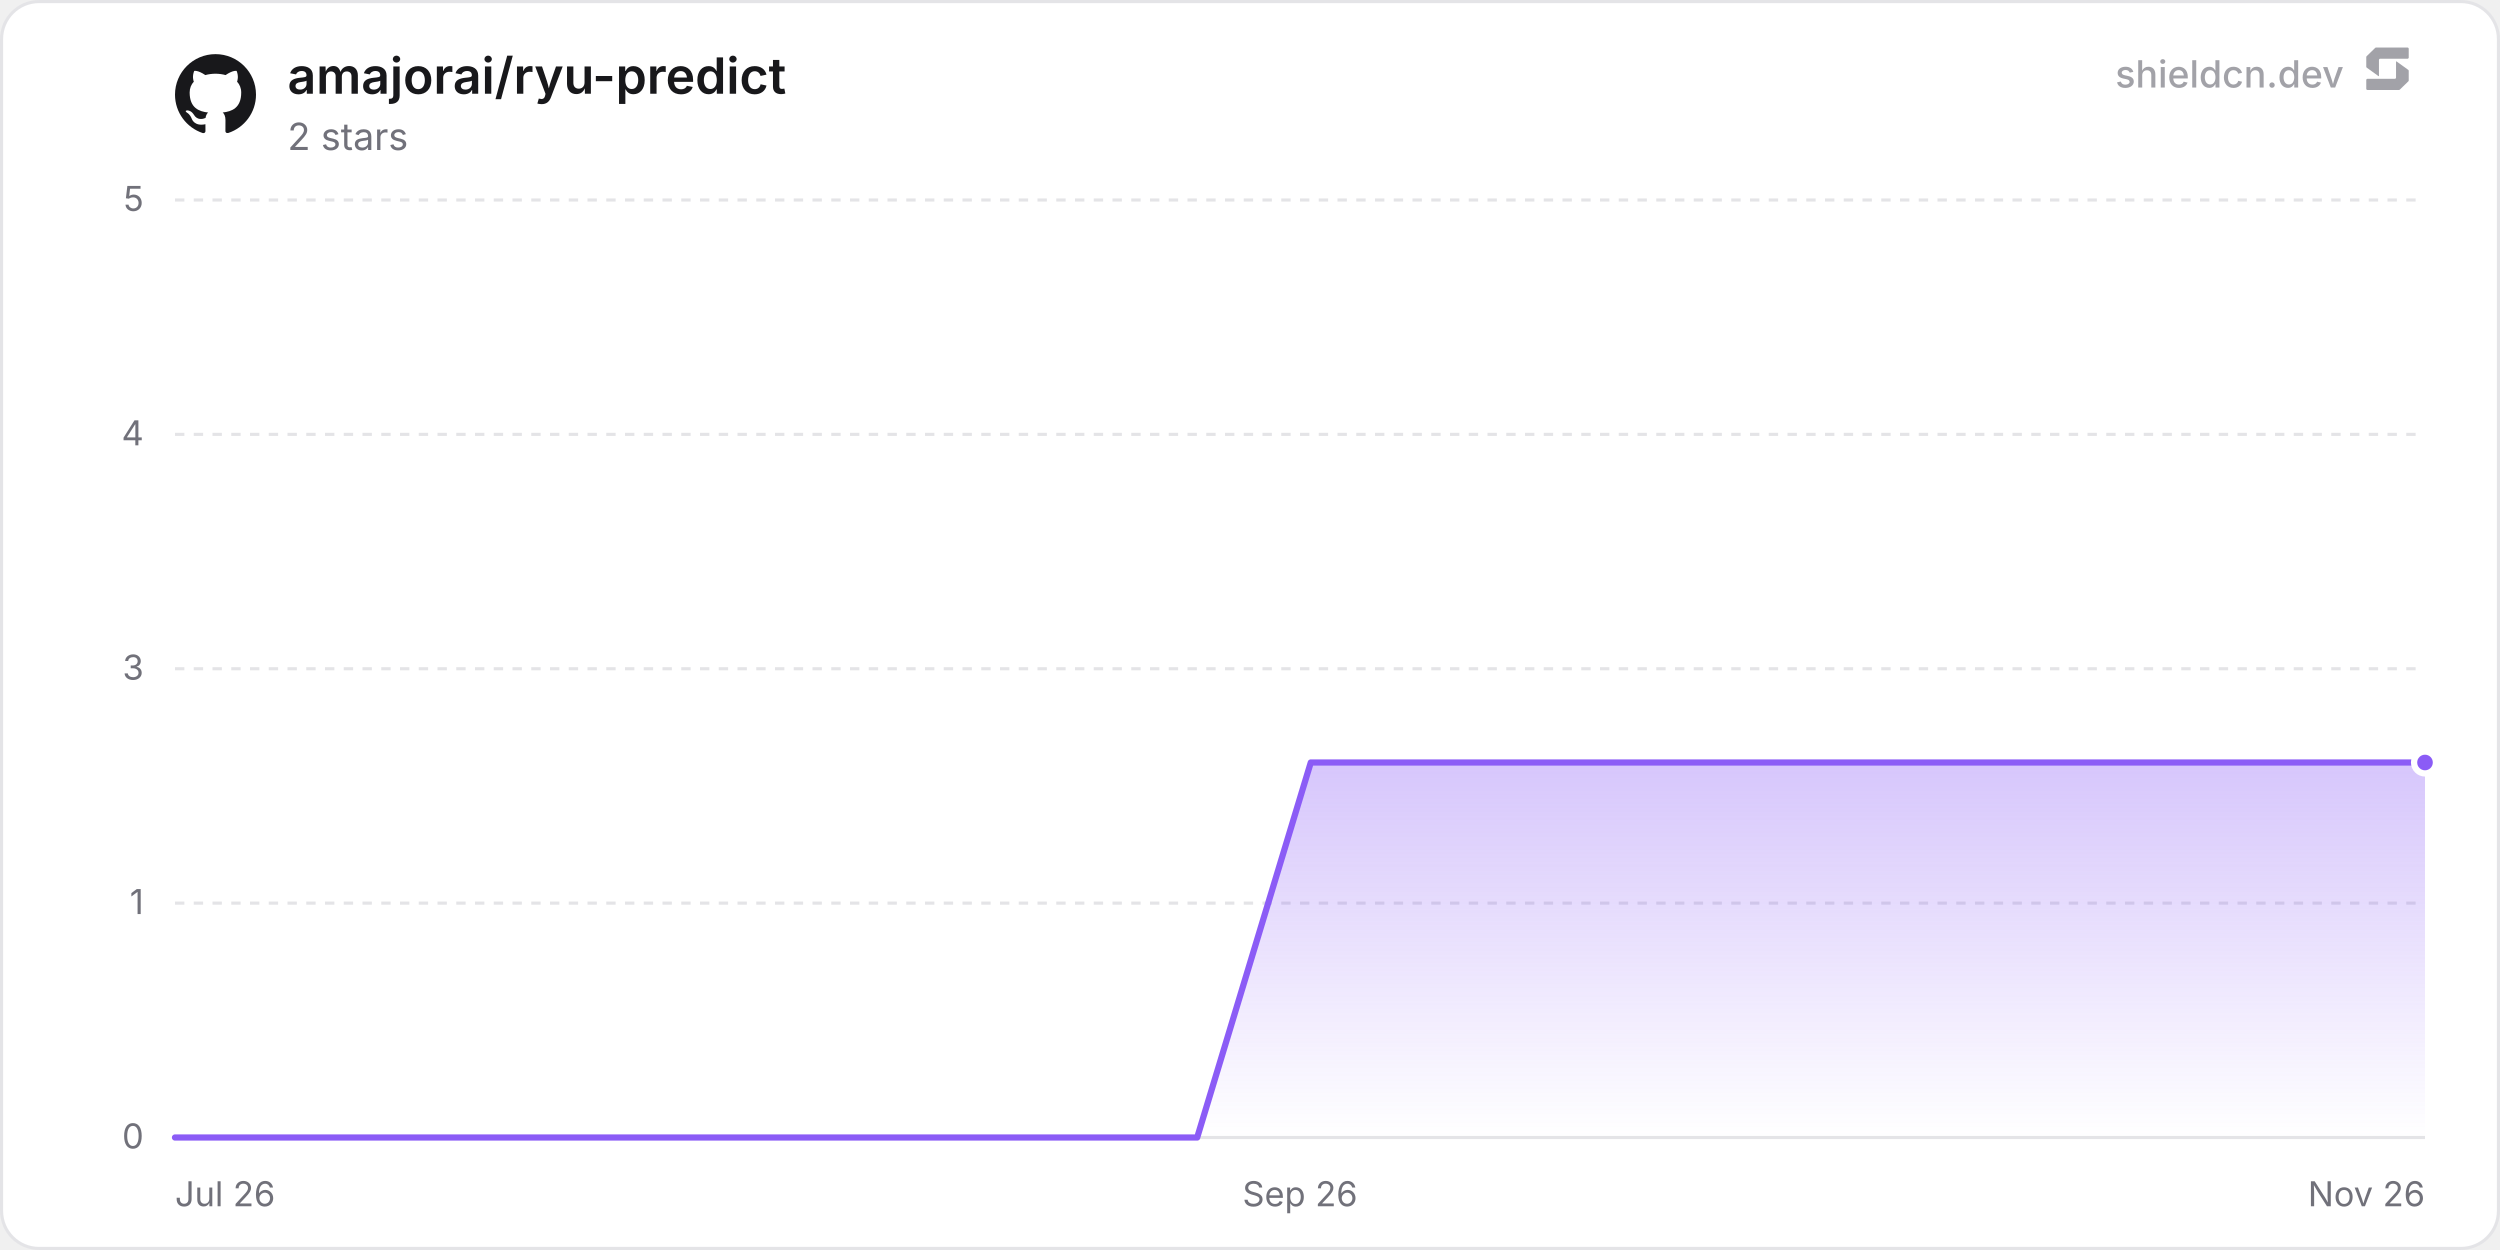
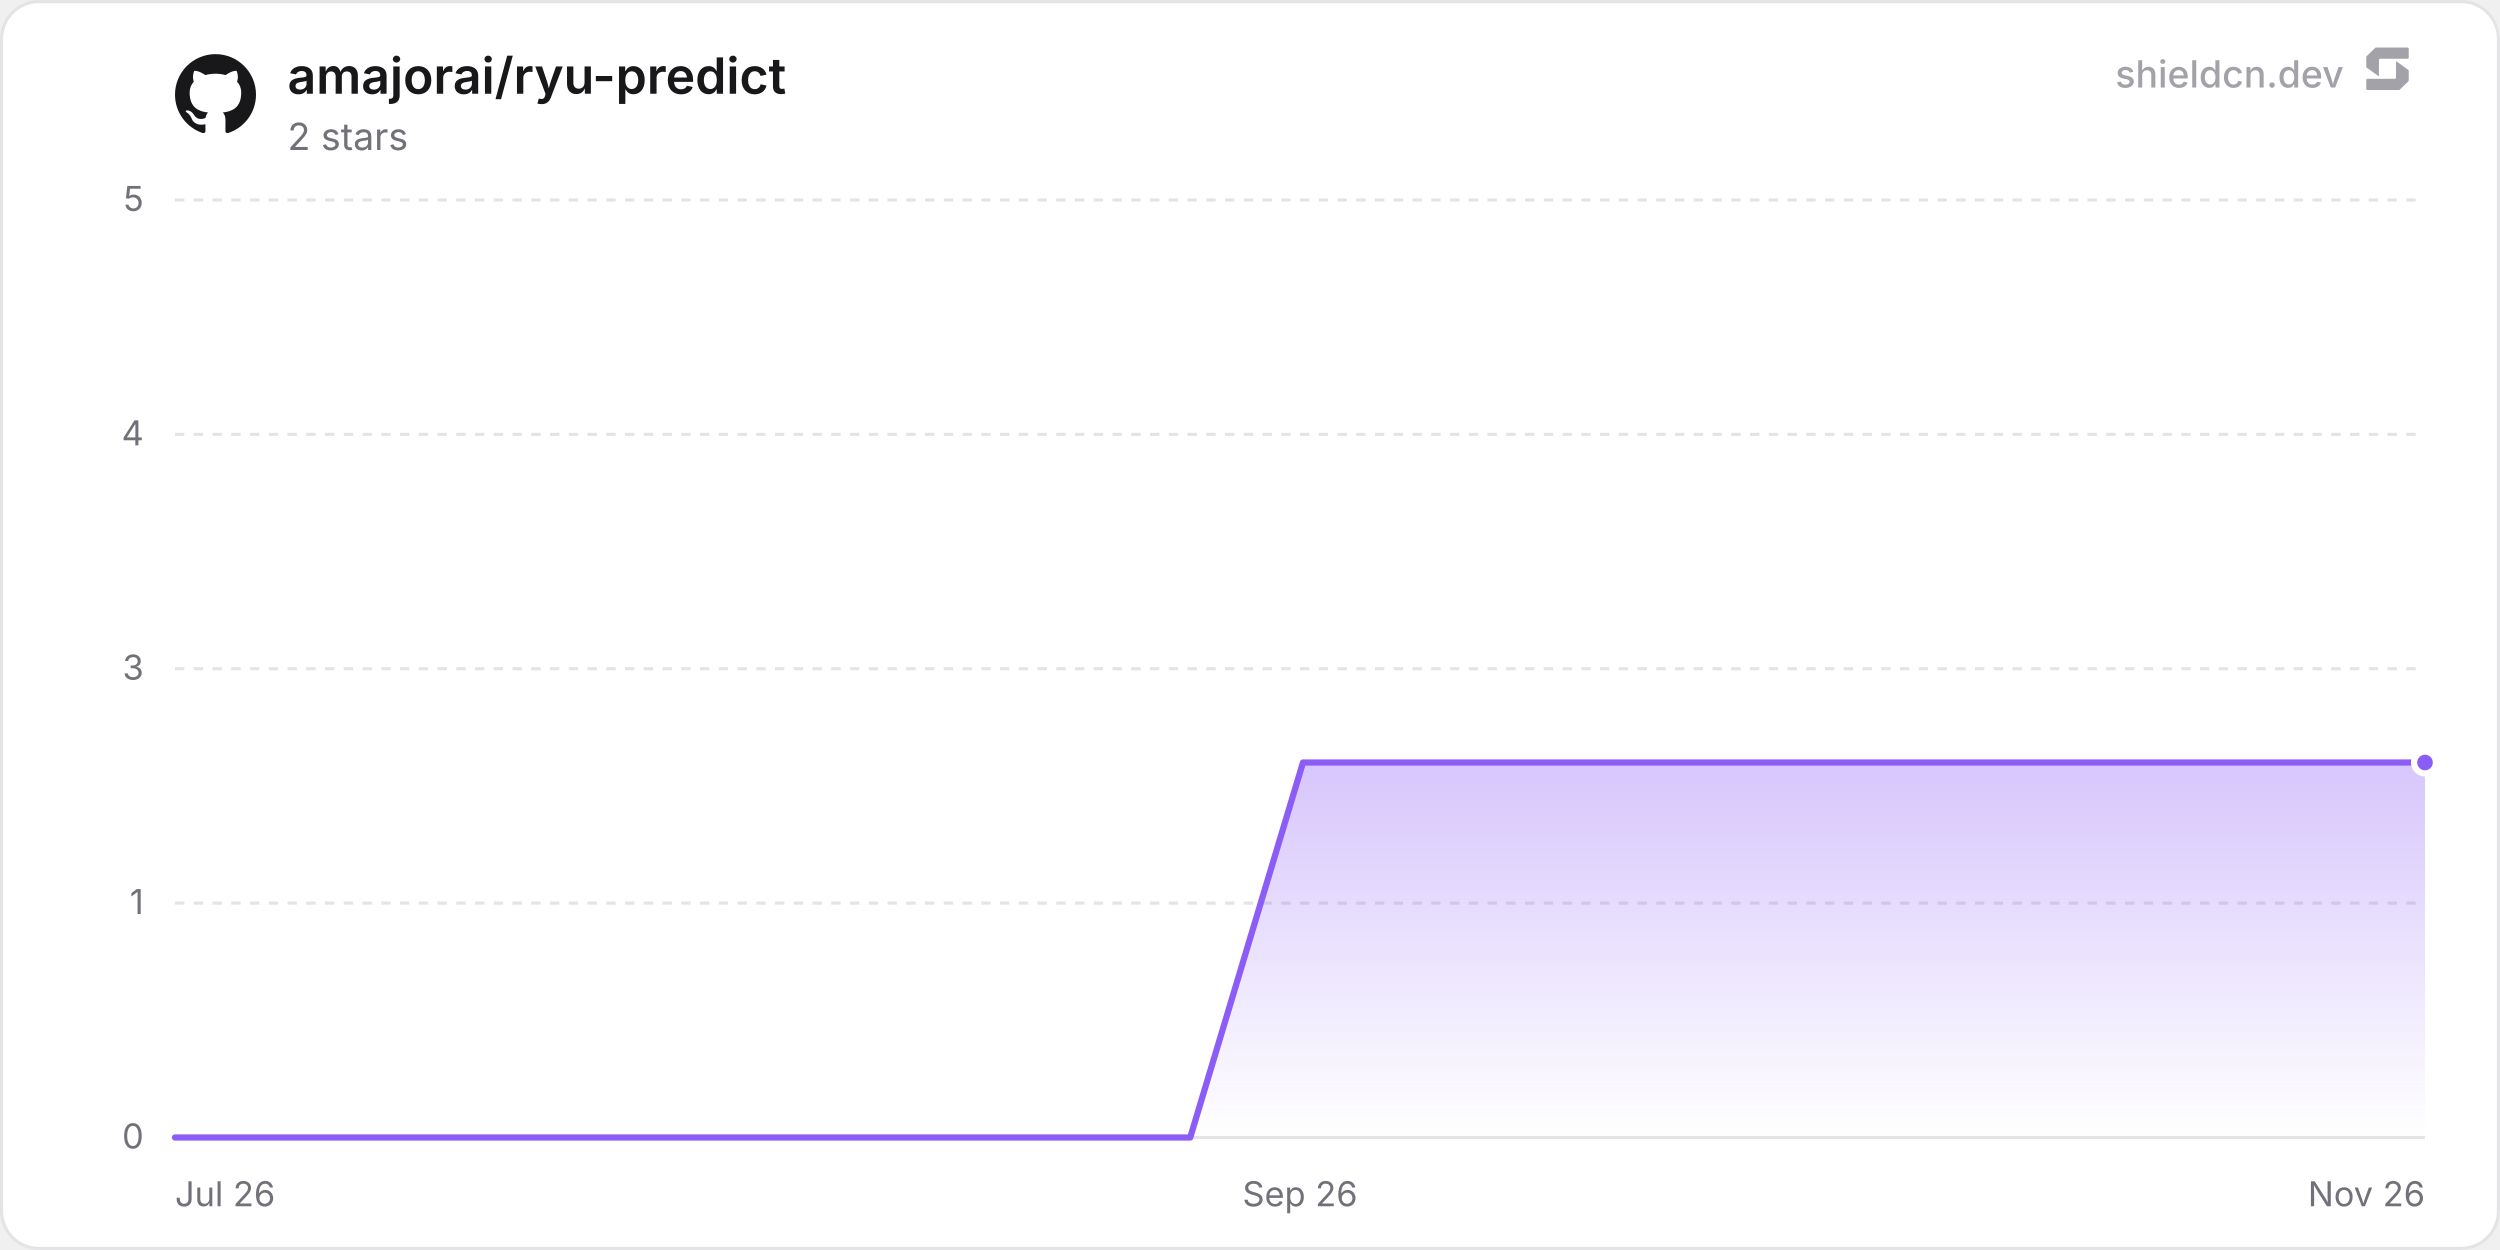
<svg xmlns="http://www.w3.org/2000/svg" width="800" height="400" viewBox="0 0 800 400" role="img" aria-label="amajorai/ryu-predict">
  <defs>
    <linearGradient id="chartFill0" x1="0" y1="0" x2="0" y2="1">
      <stop offset="0%" stop-color="rgba(139, 92, 246, 0.35)" />
      <stop offset="100%" stop-color="rgba(139, 92, 246, 0)" />
    </linearGradient>
  </defs>
  <rect x="0.5" y="0.5" width="799" height="399" rx="12" fill="#ffffff" stroke="#e4e4e7" stroke-width="1" />
  <line x1="56" y1="364" x2="776" y2="364" stroke="#e4e4e7" stroke-width="1" />
  <text x="46" y="367.5" text-anchor="end" font-size="11" fill="#71717a" font-family="'Inter', ui-sans-serif, system-ui, -apple-system, BlinkMacSystemFont, 'Segoe UI', Roboto, Helvetica, Arial, sans-serif">0</text>
  <line x1="56" y1="289" x2="776" y2="289" stroke="#e4e4e7" stroke-width="1" stroke-dasharray="3 3" />
  <text x="46" y="292.5" text-anchor="end" font-size="11" fill="#71717a" font-family="'Inter', ui-sans-serif, system-ui, -apple-system, BlinkMacSystemFont, 'Segoe UI', Roboto, Helvetica, Arial, sans-serif">1</text>
  <line x1="56" y1="214" x2="776" y2="214" stroke="#e4e4e7" stroke-width="1" stroke-dasharray="3 3" />
  <text x="46" y="217.5" text-anchor="end" font-size="11" fill="#71717a" font-family="'Inter', ui-sans-serif, system-ui, -apple-system, BlinkMacSystemFont, 'Segoe UI', Roboto, Helvetica, Arial, sans-serif">3</text>
  <line x1="56" y1="139" x2="776" y2="139" stroke="#e4e4e7" stroke-width="1" stroke-dasharray="3 3" />
  <text x="46" y="142.5" text-anchor="end" font-size="11" fill="#71717a" font-family="'Inter', ui-sans-serif, system-ui, -apple-system, BlinkMacSystemFont, 'Segoe UI', Roboto, Helvetica, Arial, sans-serif">4</text>
  <line x1="56" y1="64" x2="776" y2="64" stroke="#e4e4e7" stroke-width="1" stroke-dasharray="3 3" />
  <text x="46" y="67.5" text-anchor="end" font-size="11" fill="#71717a" font-family="'Inter', ui-sans-serif, system-ui, -apple-system, BlinkMacSystemFont, 'Segoe UI', Roboto, Helvetica, Arial, sans-serif">5</text>
  <text x="56" y="386" text-anchor="start" font-size="11" fill="#71717a" font-family="'Inter', ui-sans-serif, system-ui, -apple-system, BlinkMacSystemFont, 'Segoe UI', Roboto, Helvetica, Arial, sans-serif">Jul 26</text>
  <text x="416" y="386" text-anchor="middle" font-size="11" fill="#71717a" font-family="'Inter', ui-sans-serif, system-ui, -apple-system, BlinkMacSystemFont, 'Segoe UI', Roboto, Helvetica, Arial, sans-serif">Sep 26</text>
  <text x="776" y="386" text-anchor="end" font-size="11" fill="#71717a" font-family="'Inter', ui-sans-serif, system-ui, -apple-system, BlinkMacSystemFont, 'Segoe UI', Roboto, Helvetica, Arial, sans-serif">Nov 26</text>
-   <path d="M56 364 L92.34 364 L128.69 364 L165.03 364 L201.38 364 L237.72 364 L274.07 364 L310.41 364 L346.76 364 L383.1 364 L419.45 244 L455.79 244 L492.14 244 L528.48 244 L564.83 244 L601.17 244 L637.51 244 L673.86 244 L710.2 244 L746.55 244 L776 244 L776 364 L56 364 Z" fill="url(#chartFill0)" />
-   <path d="M56 364 L92.34 364 L128.69 364 L165.03 364 L201.38 364 L237.72 364 L274.07 364 L310.41 364 L346.76 364 L383.1 364 L419.45 244 L455.79 244 L492.14 244 L528.48 244 L564.83 244 L601.17 244 L637.51 244 L673.86 244 L710.2 244 L746.55 244 L776 244" fill="none" stroke="#8b5cf6" stroke-width="2" stroke-linejoin="round" stroke-linecap="round" />
+   <path d="M56 364 L92.1 364 L128.19 364 L164.29 364 L200.39 364 L236.48 364 L272.58 364 L308.67 364 L344.77 364 L380.87 364 L416.96 244 L453.06 244 L489.16 244 L525.25 244 L561.35 244 L597.45 244 L633.54 244 L669.64 244 L705.73 244 L741.83 244 L776 244 L776 364 L56 364 Z" fill="url(#chartFill0)" />
+   <path d="M56 364 L92.1 364 L128.19 364 L164.29 364 L200.39 364 L236.48 364 L272.58 364 L308.67 364 L344.77 364 L380.87 364 L416.96 244 L453.06 244 L489.16 244 L525.25 244 L561.35 244 L597.45 244 L633.54 244 L669.64 244 L705.73 244 L741.83 244 L776 244" fill="none" stroke="#8b5cf6" stroke-width="2" stroke-linejoin="round" stroke-linecap="round" />
  <circle cx="776" cy="244" r="3.5" fill="#8b5cf6" stroke="#ffffff" stroke-width="2" />
  <g transform="translate(56, 17) scale(1.08)" fill="#18181b">
    <path d="M12 .297c-6.63 0-12 5.373-12 12 0 5.303 3.438 9.8 8.205 11.385.6.113.82-.258.82-.577 0-.285-.01-1.04-.015-2.04-3.338.724-4.042-1.61-4.042-1.61C4.422 18.07 3.633 17.7 3.633 17.7c-1.087-.744.084-.729.084-.729 1.205.084 1.838 1.236 1.838 1.236 1.07 1.835 2.809 1.305 3.495.998.108-.776.417-1.305.76-1.605-2.665-.3-5.466-1.332-5.466-5.93 0-1.31.465-2.38 1.235-3.22-.135-.303-.54-1.523.105-3.176 0 0 1.005-.322 3.3 1.23.96-.267 1.98-.399 3-.405 1.02.006 2.04.138 3 .405 2.28-1.552 3.285-1.23 3.285-1.23.645 1.653.24 2.873.12 3.176.765.84 1.23 1.91 1.23 3.22 0 4.61-2.805 5.625-5.475 5.92.42.36.81 1.096.81 2.22 0 1.606-.015 2.896-.015 3.286 0 .315.21.69.825.57C20.565 22.092 24 17.592 24 12.297c0-6.627-5.373-12-12-12" />
  </g>
  <text x="92" y="30" font-size="16" font-weight="600" fill="#18181b" font-family="'Inter', ui-sans-serif, system-ui, -apple-system, BlinkMacSystemFont, 'Segoe UI', Roboto, Helvetica, Arial, sans-serif">amajorai/ryu-predict</text>
  <text x="92" y="48" font-size="12" fill="#71717a" font-family="'Inter', ui-sans-serif, system-ui, -apple-system, BlinkMacSystemFont, 'Segoe UI', Roboto, Helvetica, Arial, sans-serif">2 stars</text>
  <g fill-opacity="0.65">
    <text x="750" y="28" text-anchor="end" font-size="12" font-weight="500" fill="#71717a" font-family="'Inter', ui-sans-serif, system-ui, -apple-system, BlinkMacSystemFont, 'Segoe UI', Roboto, Helvetica, Arial, sans-serif">shieldcn.dev</text>
    <g transform="translate(756, 14) scale(0.01)" fill="#71717a">
      <path d="M1088.4,565.1c-6.5-4.7-15.5,0-15.5,7.9v510.2c0,21.3-18.1,38.6-40.4,38.6H160.9c-22.3,0-40.4,17.3-40.4,38.6v280.8c0,21.3,18.1,38.6,40.4,38.6h1004.5c10.8,0,21.2-4.2,28.8-11.6l273.4-266.3c7.4-7.2,11.6-16.9,11.6-27v-308.7c0-12.1-5.9-23.5-16.1-30.8l-374.7-270.3Z" />
      <path d="M511.2,1035.9c6.5,4.7,15.5,0,15.5-7.9v-510.2c0-21.3,18.1-38.6,40.4-38.6h871.7c22.3,0,40.4-17.3,40.4-38.6V159.7c0-21.3-18.1-38.6-40.4-38.6H434.3c-10.8,0-21.2,4.2-28.8,11.6L132,399c-7.4,7.2-11.6,16.9-11.6,27v308.7c0,12.1,5.9,23.5,16.1,30.8l374.7,270.3Z" />
    </g>
  </g>
</svg>
